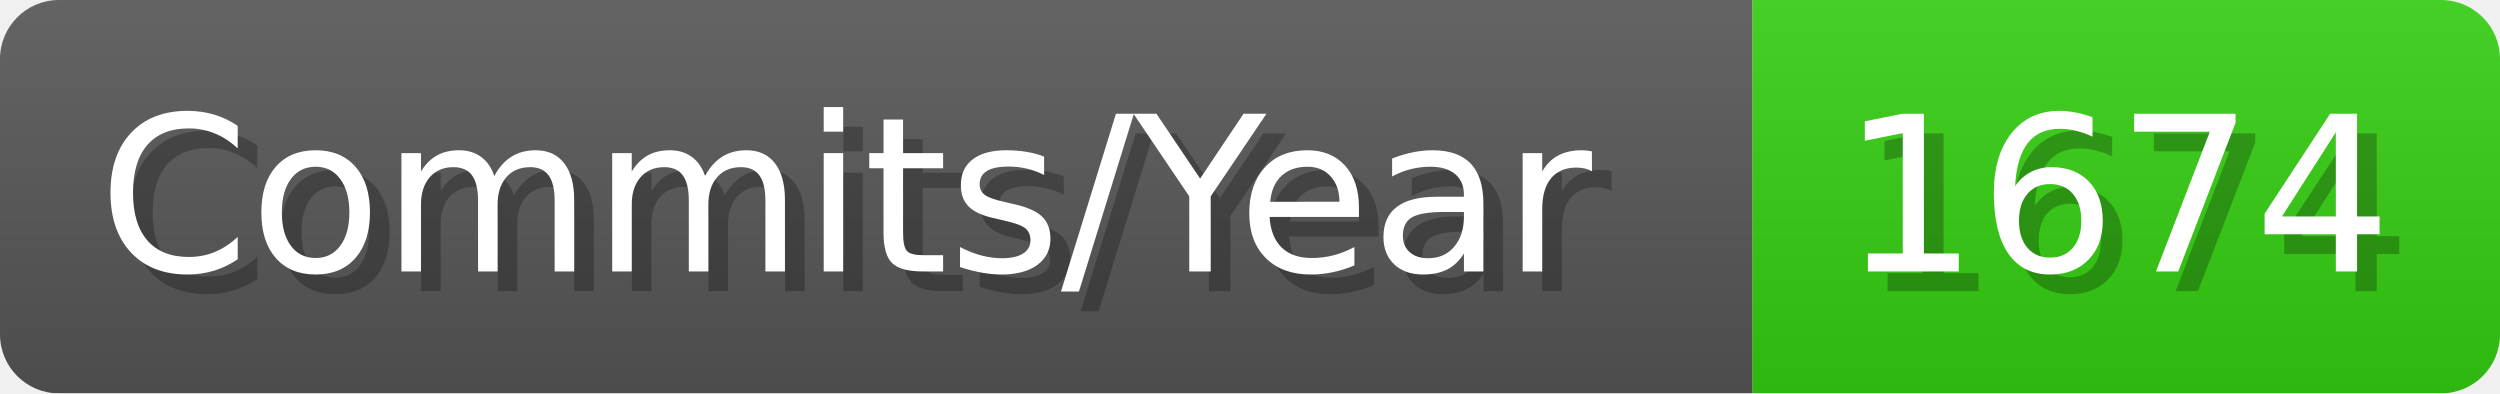
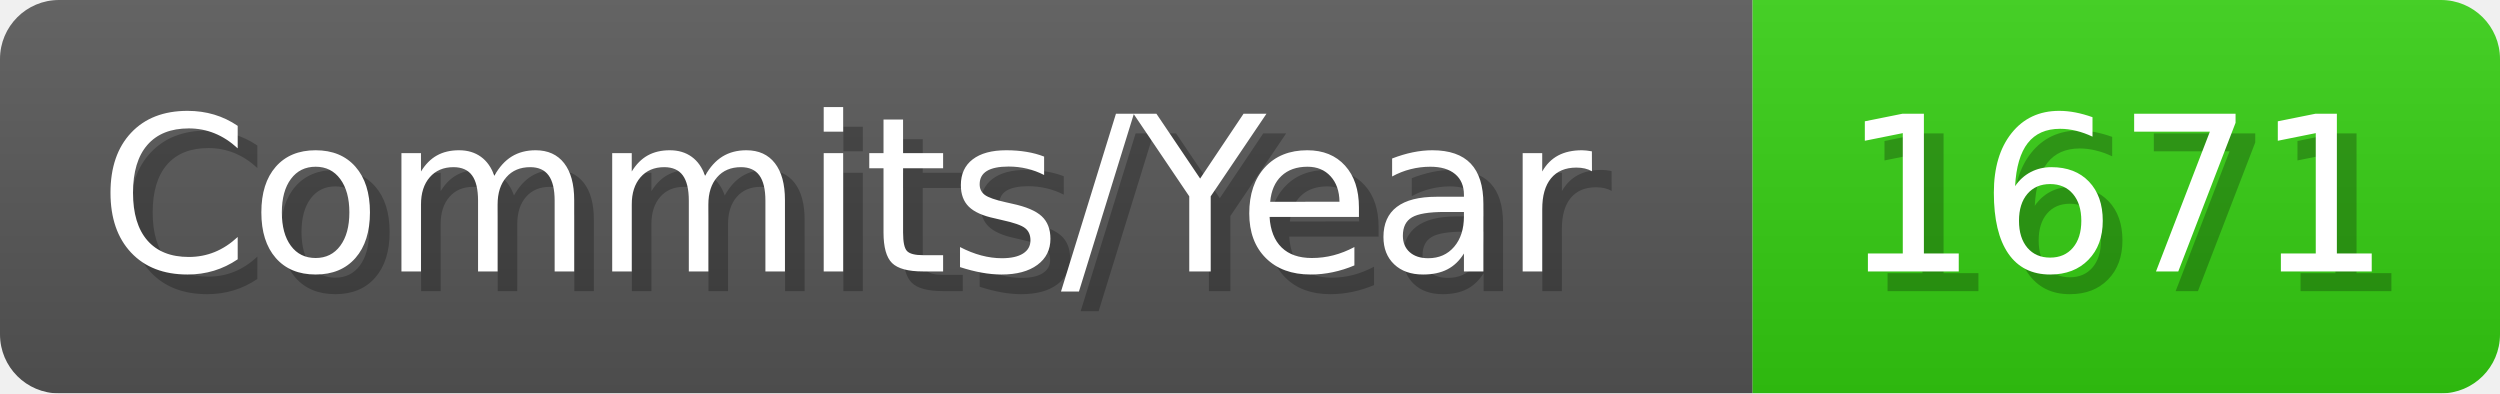
- <svg xmlns="http://www.w3.org/2000/svg" width="127.1" height="20" viewBox="0 0 1271 200" role="img" aria-label="Commits/Year: 1674">
+ <svg xmlns="http://www.w3.org/2000/svg" width="127.1" height="20" viewBox="0 0 1271 200" role="img" aria-label="Commits/Year: 1671">
  <linearGradient id="aUPdi" x2="0" y2="100%">
    <stop offset="0" stop-opacity=".1" stop-color="#EEE" />
    <stop offset="1" stop-opacity=".1" />
  </linearGradient>
  <mask id="WfAiQ">
    <rect width="1271" height="200" rx="30" fill="#FFF" />
  </mask>
  <g mask="url(#WfAiQ)">
    <rect width="891" height="200" fill="#555" />
    <rect width="380" height="200" fill="#3C1" x="891" />
    <rect width="1271" height="200" fill="url(#aUPdi)" />
  </g>
  <g aria-hidden="true" fill="#fff" text-anchor="start" font-family="Verdana,DejaVu Sans,sans-serif" font-size="110">
    <text x="60" y="148" textLength="791" fill="#000" opacity="0.25">Commits/Year</text>
    <text x="50" y="138" textLength="791">Commits/Year</text>
-     <text x="946" y="148" textLength="280" fill="#000" opacity="0.25">1674</text>
-     <text x="936" y="138" textLength="280">1674</text>
+     <text x="946" y="148" textLength="280" fill="#000" opacity="0.25">1671</text>
+     <text x="936" y="138" textLength="280">1671</text>
  </g>
</svg>
